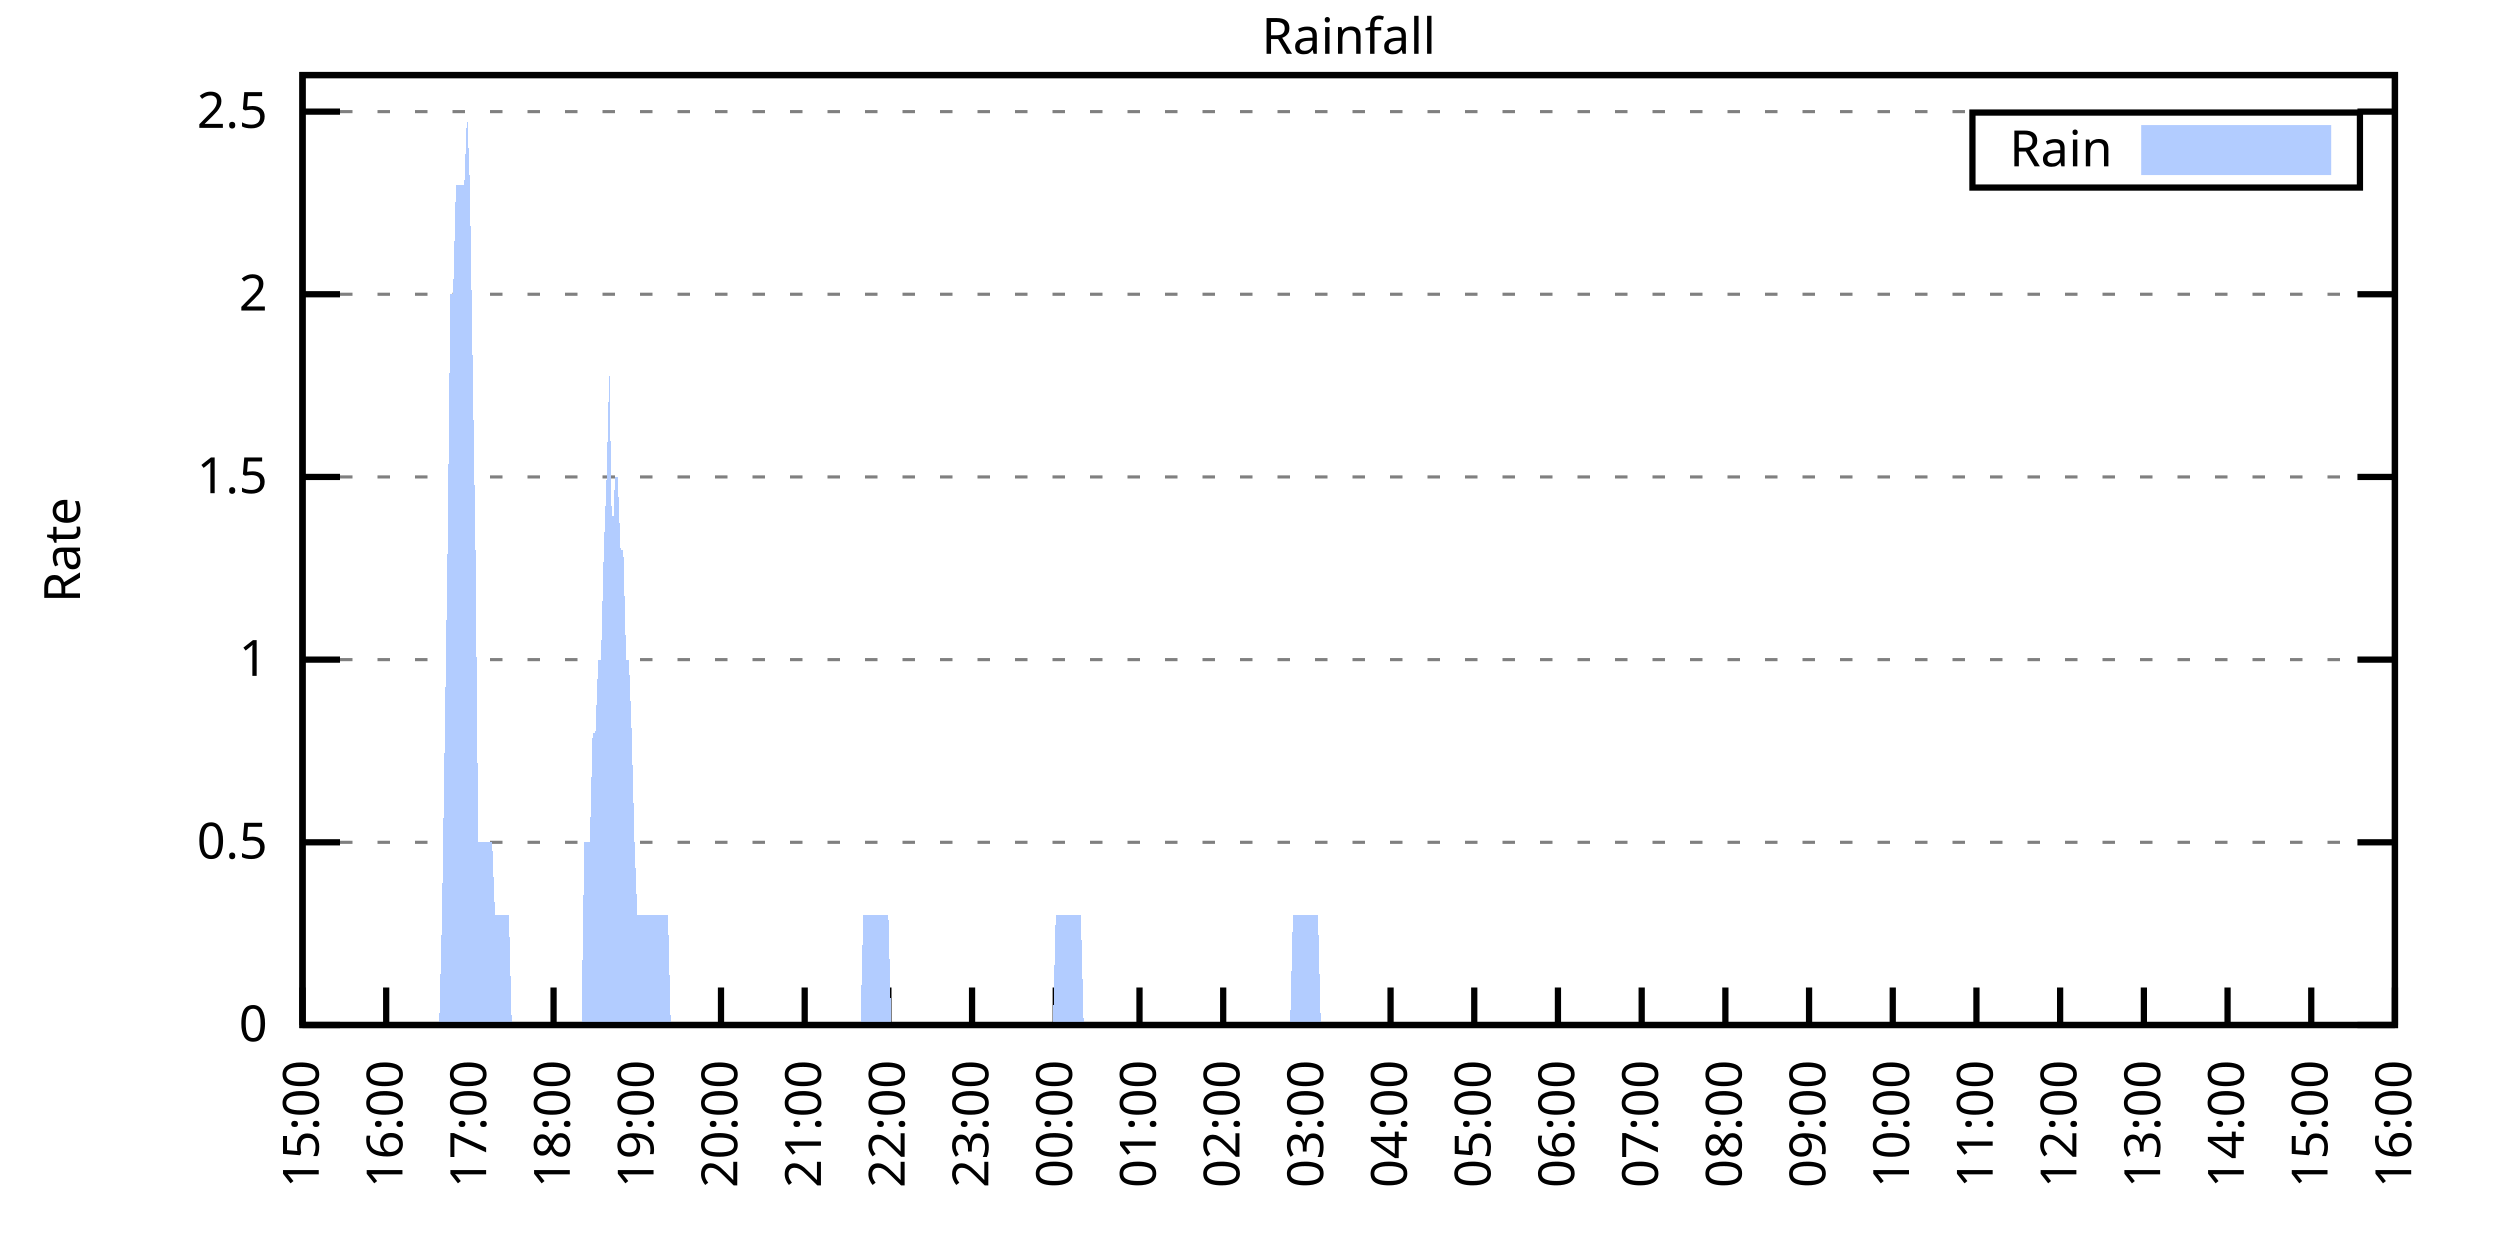
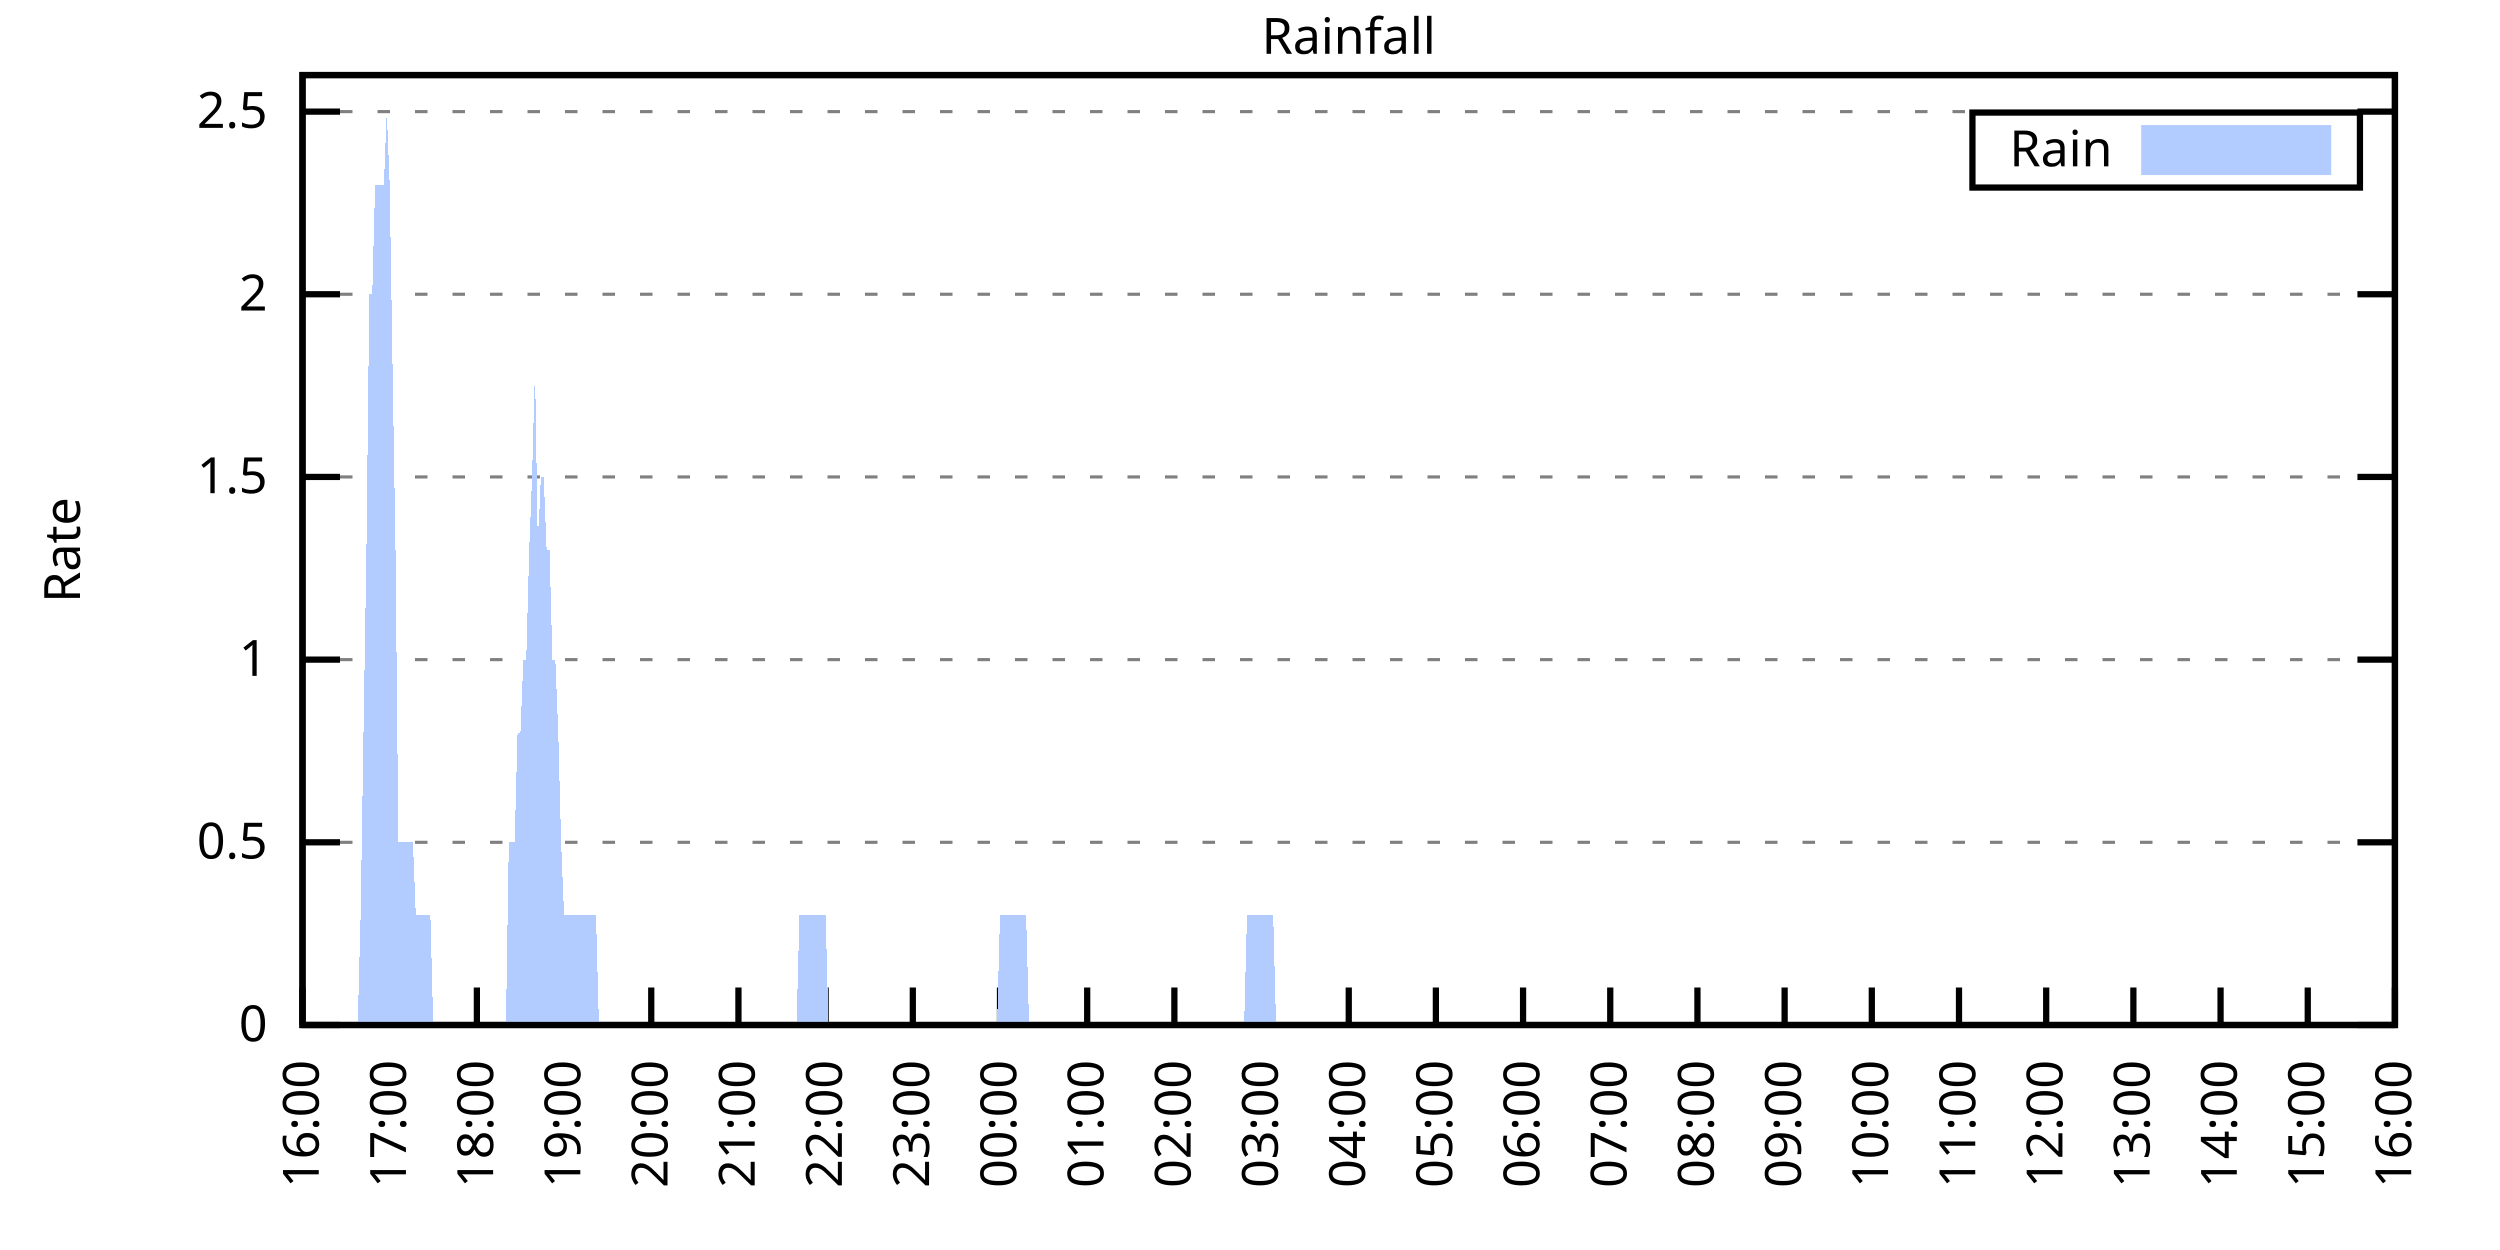
<svg xmlns="http://www.w3.org/2000/svg" xmlns:xlink="http://www.w3.org/1999/xlink" width="400" height="200" viewBox="0 0 400 200">
  <g id="gnuplot_canvas">
    <rect x="0" y="0" width="400" height="200" fill="none" />
    <defs>
      <circle id="gpDot" r="0.5" stroke-width="0.5" stroke="currentColor" />
      <path id="gpPt0" stroke-width="0.333" stroke="currentColor" d="M-1,0 h2 M0,-1 v2" />
      <path id="gpPt1" stroke-width="0.333" stroke="currentColor" d="M-1,-1 L1,1 M1,-1 L-1,1" />
      <path id="gpPt2" stroke-width="0.333" stroke="currentColor" d="M-1,0 L1,0 M0,-1 L0,1 M-1,-1 L1,1 M-1,1 L1,-1" />
      <rect id="gpPt3" stroke-width="0.333" stroke="currentColor" x="-1" y="-1" width="2" height="2" />
      <rect id="gpPt4" stroke-width="0.333" stroke="currentColor" fill="currentColor" x="-1" y="-1" width="2" height="2" />
      <circle id="gpPt5" stroke-width="0.333" stroke="currentColor" cx="0" cy="0" r="1" />
      <use xlink:href="#gpPt5" id="gpPt6" fill="currentColor" stroke="none" />
      <path id="gpPt7" stroke-width="0.333" stroke="currentColor" d="M0,-1.33 L-1.33,0.67 L1.33,0.67 z" />
      <use xlink:href="#gpPt7" id="gpPt8" fill="currentColor" stroke="none" />
      <use xlink:href="#gpPt7" id="gpPt9" stroke="currentColor" transform="rotate(180)" />
      <use xlink:href="#gpPt9" id="gpPt10" fill="currentColor" stroke="none" />
      <use xlink:href="#gpPt3" id="gpPt11" stroke="currentColor" transform="rotate(45)" />
      <use xlink:href="#gpPt11" id="gpPt12" fill="currentColor" stroke="none" />
      <path id="gpPt13" stroke-width="0.333" stroke="currentColor" d="M0,1.330 L1.265,0.411 L0.782,-1.067 L-0.782,-1.076 L-1.265,0.411 z" />
      <use xlink:href="#gpPt13" id="gpPt14" fill="currentColor" stroke="none" />
      <filter id="textbox" filterUnits="objectBoundingBox" x="0" y="0" height="1" width="1">
        <feFlood flood-color="white" flood-opacity="1" result="bgnd" />
        <feComposite in="SourceGraphic" in2="bgnd" operator="atop" />
      </filter>
      <filter id="greybox" filterUnits="objectBoundingBox" x="0" y="0" height="1" width="1">
        <feFlood flood-color="lightgrey" flood-opacity="1" result="grey" />
        <feComposite in="SourceGraphic" in2="grey" operator="atop" />
      </filter>
    </defs>
    <g fill="none" color="white" stroke="currentColor" stroke-width="1.00" stroke-linecap="butt" stroke-linejoin="miter">
</g>
    <g fill="none" color="black" stroke="currentColor" stroke-width="1.00" stroke-linecap="butt" stroke-linejoin="miter">
      <g stroke="none" shape-rendering="crispEdges">
        <polygon fill="rgb(255, 255, 255)" points="48.40,164.00 383.18,164.00 383.18,12.02 48.40,12.02 " />
      </g>
    </g>
    <g fill="none" color="black" stroke="currentColor" stroke-width="1.00" stroke-linecap="butt" stroke-linejoin="miter">
</g>
    <g fill="none" color="black" stroke="black" stroke-width="0.50" stroke-linecap="butt" stroke-linejoin="miter">
</g>
    <g fill="none" color="gray" stroke="currentColor" stroke-width="0.50" stroke-linecap="butt" stroke-linejoin="miter">
      <path stroke="gray" stroke-dasharray="2,4" class="gridline" d="M48.40,164.00 L383.19,164.00  " />
    </g>
    <g fill="none" color="gray" stroke="gray" stroke-width="1.00" stroke-linecap="butt" stroke-linejoin="miter">
</g>
    <g fill="none" color="black" stroke="currentColor" stroke-width="1.00" stroke-linecap="butt" stroke-linejoin="miter">
      <path stroke="black" d="M48.40,164.00 L54.40,164.00 M383.19,164.00 L377.19,164.00  " />
      <g transform="translate(42.80,166.60)" stroke="none" fill="black" font-family="Sans" font-size="8.00" text-anchor="end">
        <text>
          <tspan font-family="Sans"> 0</tspan>
        </text>
      </g>
    </g>
    <g fill="none" color="black" stroke="currentColor" stroke-width="1.00" stroke-linecap="butt" stroke-linejoin="miter">
</g>
    <g fill="none" color="black" stroke="black" stroke-width="0.50" stroke-linecap="butt" stroke-linejoin="miter">
</g>
    <g fill="none" color="gray" stroke="currentColor" stroke-width="0.50" stroke-linecap="butt" stroke-linejoin="miter">
      <path stroke="gray" stroke-dasharray="2,4" class="gridline" d="M48.40,134.77 L383.19,134.77  " />
    </g>
    <g fill="none" color="gray" stroke="gray" stroke-width="1.00" stroke-linecap="butt" stroke-linejoin="miter">
</g>
    <g fill="none" color="black" stroke="currentColor" stroke-width="1.00" stroke-linecap="butt" stroke-linejoin="miter">
      <path stroke="black" d="M48.40,134.77 L54.40,134.77 M383.19,134.77 L377.19,134.77  " />
      <g transform="translate(42.80,137.37)" stroke="none" fill="black" font-family="Sans" font-size="8.00" text-anchor="end">
        <text>
          <tspan font-family="Sans"> 0.5</tspan>
        </text>
      </g>
    </g>
    <g fill="none" color="black" stroke="currentColor" stroke-width="1.00" stroke-linecap="butt" stroke-linejoin="miter">
</g>
    <g fill="none" color="black" stroke="black" stroke-width="0.50" stroke-linecap="butt" stroke-linejoin="miter">
</g>
    <g fill="none" color="gray" stroke="currentColor" stroke-width="0.50" stroke-linecap="butt" stroke-linejoin="miter">
      <path stroke="gray" stroke-dasharray="2,4" class="gridline" d="M48.40,105.54 L383.19,105.54  " />
    </g>
    <g fill="none" color="gray" stroke="gray" stroke-width="1.00" stroke-linecap="butt" stroke-linejoin="miter">
</g>
    <g fill="none" color="black" stroke="currentColor" stroke-width="1.00" stroke-linecap="butt" stroke-linejoin="miter">
      <path stroke="black" d="M48.40,105.54 L54.40,105.54 M383.19,105.54 L377.19,105.54  " />
      <g transform="translate(42.80,108.14)" stroke="none" fill="black" font-family="Sans" font-size="8.00" text-anchor="end">
        <text>
          <tspan font-family="Sans"> 1</tspan>
        </text>
      </g>
    </g>
    <g fill="none" color="black" stroke="currentColor" stroke-width="1.00" stroke-linecap="butt" stroke-linejoin="miter">
</g>
    <g fill="none" color="black" stroke="black" stroke-width="0.50" stroke-linecap="butt" stroke-linejoin="miter">
</g>
    <g fill="none" color="gray" stroke="currentColor" stroke-width="0.50" stroke-linecap="butt" stroke-linejoin="miter">
      <path stroke="gray" stroke-dasharray="2,4" class="gridline" d="M48.40,76.31 L383.19,76.31  " />
    </g>
    <g fill="none" color="gray" stroke="gray" stroke-width="1.00" stroke-linecap="butt" stroke-linejoin="miter">
</g>
    <g fill="none" color="black" stroke="currentColor" stroke-width="1.00" stroke-linecap="butt" stroke-linejoin="miter">
      <path stroke="black" d="M48.40,76.31 L54.40,76.31 M383.19,76.31 L377.19,76.31  " />
      <g transform="translate(42.80,78.91)" stroke="none" fill="black" font-family="Sans" font-size="8.00" text-anchor="end">
        <text>
          <tspan font-family="Sans"> 1.5</tspan>
        </text>
      </g>
    </g>
    <g fill="none" color="black" stroke="currentColor" stroke-width="1.00" stroke-linecap="butt" stroke-linejoin="miter">
</g>
    <g fill="none" color="black" stroke="black" stroke-width="0.50" stroke-linecap="butt" stroke-linejoin="miter">
</g>
    <g fill="none" color="gray" stroke="currentColor" stroke-width="0.50" stroke-linecap="butt" stroke-linejoin="miter">
      <path stroke="gray" stroke-dasharray="2,4" class="gridline" d="M48.40,47.08 L383.19,47.08  " />
    </g>
    <g fill="none" color="gray" stroke="gray" stroke-width="1.00" stroke-linecap="butt" stroke-linejoin="miter">
</g>
    <g fill="none" color="black" stroke="currentColor" stroke-width="1.00" stroke-linecap="butt" stroke-linejoin="miter">
      <path stroke="black" d="M48.40,47.08 L54.40,47.08 M383.19,47.08 L377.19,47.08  " />
      <g transform="translate(42.80,49.68)" stroke="none" fill="black" font-family="Sans" font-size="8.00" text-anchor="end">
        <text>
          <tspan font-family="Sans"> 2</tspan>
        </text>
      </g>
    </g>
    <g fill="none" color="black" stroke="currentColor" stroke-width="1.00" stroke-linecap="butt" stroke-linejoin="miter">
</g>
    <g fill="none" color="black" stroke="black" stroke-width="0.50" stroke-linecap="butt" stroke-linejoin="miter">
</g>
    <g fill="none" color="gray" stroke="currentColor" stroke-width="0.50" stroke-linecap="butt" stroke-linejoin="miter">
      <path stroke="gray" stroke-dasharray="2,4" class="gridline" d="M48.40,17.86 L383.19,17.86  " />
    </g>
    <g fill="none" color="gray" stroke="gray" stroke-width="1.00" stroke-linecap="butt" stroke-linejoin="miter">
</g>
    <g fill="none" color="black" stroke="currentColor" stroke-width="1.00" stroke-linecap="butt" stroke-linejoin="miter">
      <path stroke="black" d="M48.40,17.86 L54.40,17.86 M383.19,17.86 L377.19,17.86  " />
      <g transform="translate(42.80,20.46)" stroke="none" fill="black" font-family="Sans" font-size="8.00" text-anchor="end">
        <text>
          <tspan font-family="Sans"> 2.5</tspan>
        </text>
      </g>
    </g>
    <g fill="none" color="black" stroke="currentColor" stroke-width="1.00" stroke-linecap="butt" stroke-linejoin="miter">
      <path stroke="black" d="M48.40,164.00 L48.40,158.00  " />
      <g transform="translate(51.00,169.60) rotate(270.00)" stroke="none" fill="black" font-family="Sans" font-size="8.00" text-anchor="end">
        <text>
-           <tspan font-family="Sans">15:00</tspan>
-         </text>
-       </g>
-     </g>
-     <g fill="none" color="black" stroke="currentColor" stroke-width="1.00" stroke-linecap="butt" stroke-linejoin="miter">
-       <path stroke="black" d="M61.79,164.00 L61.79,158.00  " />
-       <g transform="translate(64.39,169.60) rotate(270.00)" stroke="none" fill="black" font-family="Sans" font-size="8.00" text-anchor="end">
-         <text>
          <tspan font-family="Sans">16:00</tspan>
        </text>
      </g>
    </g>
    <g fill="none" color="black" stroke="currentColor" stroke-width="1.00" stroke-linecap="butt" stroke-linejoin="miter">
-       <path stroke="black" d="M75.18,164.00 L75.18,158.00  " />
-       <g transform="translate(77.78,169.60) rotate(270.00)" stroke="none" fill="black" font-family="Sans" font-size="8.00" text-anchor="end">
+       <path stroke="black" d="M62.35,164.00 L62.35,158.00  " />
+       <g transform="translate(64.95,169.60) rotate(270.00)" stroke="none" fill="black" font-family="Sans" font-size="8.00" text-anchor="end">
        <text>
          <tspan font-family="Sans">17:00</tspan>
        </text>
      </g>
    </g>
    <g fill="none" color="black" stroke="currentColor" stroke-width="1.00" stroke-linecap="butt" stroke-linejoin="miter">
-       <path stroke="black" d="M88.57,164.00 L88.57,158.00  " />
-       <g transform="translate(91.17,169.60) rotate(270.00)" stroke="none" fill="black" font-family="Sans" font-size="8.00" text-anchor="end">
+       <path stroke="black" d="M76.30,164.00 L76.30,158.00  " />
+       <g transform="translate(78.90,169.60) rotate(270.00)" stroke="none" fill="black" font-family="Sans" font-size="8.00" text-anchor="end">
        <text>
          <tspan font-family="Sans">18:00</tspan>
        </text>
      </g>
    </g>
    <g fill="none" color="black" stroke="currentColor" stroke-width="1.00" stroke-linecap="butt" stroke-linejoin="miter">
-       <path stroke="black" d="M101.97,164.00 L101.97,158.00  " />
-       <g transform="translate(104.57,169.60) rotate(270.00)" stroke="none" fill="black" font-family="Sans" font-size="8.00" text-anchor="end">
+       <path stroke="black" d="M90.25,164.00 L90.25,158.00  " />
+       <g transform="translate(92.85,169.60) rotate(270.00)" stroke="none" fill="black" font-family="Sans" font-size="8.00" text-anchor="end">
        <text>
          <tspan font-family="Sans">19:00</tspan>
        </text>
      </g>
    </g>
    <g fill="none" color="black" stroke="currentColor" stroke-width="1.00" stroke-linecap="butt" stroke-linejoin="miter">
-       <path stroke="black" d="M115.36,164.00 L115.36,158.00  " />
-       <g transform="translate(117.96,169.60) rotate(270.00)" stroke="none" fill="black" font-family="Sans" font-size="8.00" text-anchor="end">
+       <path stroke="black" d="M104.20,164.00 L104.20,158.00  " />
+       <g transform="translate(106.80,169.60) rotate(270.00)" stroke="none" fill="black" font-family="Sans" font-size="8.00" text-anchor="end">
        <text>
          <tspan font-family="Sans">20:00</tspan>
        </text>
      </g>
    </g>
    <g fill="none" color="black" stroke="currentColor" stroke-width="1.00" stroke-linecap="butt" stroke-linejoin="miter">
-       <path stroke="black" d="M128.75,164.00 L128.75,158.00  " />
-       <g transform="translate(131.35,169.60) rotate(270.00)" stroke="none" fill="black" font-family="Sans" font-size="8.00" text-anchor="end">
+       <path stroke="black" d="M118.15,164.00 L118.15,158.00  " />
+       <g transform="translate(120.75,169.60) rotate(270.00)" stroke="none" fill="black" font-family="Sans" font-size="8.00" text-anchor="end">
        <text>
          <tspan font-family="Sans">21:00</tspan>
        </text>
      </g>
    </g>
    <g fill="none" color="black" stroke="currentColor" stroke-width="1.00" stroke-linecap="butt" stroke-linejoin="miter">
-       <path stroke="black" d="M142.14,164.00 L142.14,158.00  " />
-       <g transform="translate(144.74,169.60) rotate(270.00)" stroke="none" fill="black" font-family="Sans" font-size="8.00" text-anchor="end">
+       <path stroke="black" d="M132.10,164.00 L132.10,158.00  " />
+       <g transform="translate(134.70,169.60) rotate(270.00)" stroke="none" fill="black" font-family="Sans" font-size="8.00" text-anchor="end">
        <text>
          <tspan font-family="Sans">22:00</tspan>
        </text>
      </g>
    </g>
    <g fill="none" color="black" stroke="currentColor" stroke-width="1.00" stroke-linecap="butt" stroke-linejoin="miter">
-       <path stroke="black" d="M155.53,164.00 L155.53,158.00  " />
-       <g transform="translate(158.13,169.60) rotate(270.00)" stroke="none" fill="black" font-family="Sans" font-size="8.00" text-anchor="end">
+       <path stroke="black" d="M146.05,164.00 L146.05,158.00  " />
+       <g transform="translate(148.65,169.60) rotate(270.00)" stroke="none" fill="black" font-family="Sans" font-size="8.00" text-anchor="end">
        <text>
          <tspan font-family="Sans">23:00</tspan>
        </text>
      </g>
    </g>
    <g fill="none" color="black" stroke="currentColor" stroke-width="1.00" stroke-linecap="butt" stroke-linejoin="miter">
-       <path stroke="black" d="M168.92,164.00 L168.92,158.00  " />
-       <g transform="translate(171.52,169.60) rotate(270.00)" stroke="none" fill="black" font-family="Sans" font-size="8.00" text-anchor="end">
+       <path stroke="black" d="M160.00,164.00 L160.00,158.00  " />
+       <g transform="translate(162.60,169.60) rotate(270.00)" stroke="none" fill="black" font-family="Sans" font-size="8.00" text-anchor="end">
        <text>
          <tspan font-family="Sans">00:00</tspan>
        </text>
      </g>
    </g>
    <g fill="none" color="black" stroke="currentColor" stroke-width="1.00" stroke-linecap="butt" stroke-linejoin="miter">
-       <path stroke="black" d="M182.32,164.00 L182.32,158.00  " />
-       <g transform="translate(184.92,169.60) rotate(270.00)" stroke="none" fill="black" font-family="Sans" font-size="8.00" text-anchor="end">
+       <path stroke="black" d="M173.95,164.00 L173.95,158.00  " />
+       <g transform="translate(176.55,169.60) rotate(270.00)" stroke="none" fill="black" font-family="Sans" font-size="8.00" text-anchor="end">
        <text>
          <tspan font-family="Sans">01:00</tspan>
        </text>
      </g>
    </g>
    <g fill="none" color="black" stroke="currentColor" stroke-width="1.00" stroke-linecap="butt" stroke-linejoin="miter">
-       <path stroke="black" d="M195.71,164.00 L195.71,158.00  " />
-       <g transform="translate(198.31,169.60) rotate(270.00)" stroke="none" fill="black" font-family="Sans" font-size="8.00" text-anchor="end">
+       <path stroke="black" d="M187.90,164.00 L187.90,158.00  " />
+       <g transform="translate(190.50,169.60) rotate(270.00)" stroke="none" fill="black" font-family="Sans" font-size="8.00" text-anchor="end">
        <text>
          <tspan font-family="Sans">02:00</tspan>
        </text>
      </g>
    </g>
    <g fill="none" color="black" stroke="currentColor" stroke-width="1.00" stroke-linecap="butt" stroke-linejoin="miter">
-       <path stroke="black" d="M209.10,164.00 L209.10,158.00  " />
-       <g transform="translate(211.70,169.60) rotate(270.00)" stroke="none" fill="black" font-family="Sans" font-size="8.00" text-anchor="end">
+       <path stroke="black" d="M201.85,164.00 L201.85,158.00  " />
+       <g transform="translate(204.45,169.60) rotate(270.00)" stroke="none" fill="black" font-family="Sans" font-size="8.00" text-anchor="end">
        <text>
          <tspan font-family="Sans">03:00</tspan>
        </text>
      </g>
    </g>
    <g fill="none" color="black" stroke="currentColor" stroke-width="1.00" stroke-linecap="butt" stroke-linejoin="miter">
-       <path stroke="black" d="M222.49,164.00 L222.49,158.00  " />
-       <g transform="translate(225.09,169.60) rotate(270.00)" stroke="none" fill="black" font-family="Sans" font-size="8.00" text-anchor="end">
+       <path stroke="black" d="M215.80,164.00 L215.80,158.00  " />
+       <g transform="translate(218.40,169.60) rotate(270.00)" stroke="none" fill="black" font-family="Sans" font-size="8.00" text-anchor="end">
        <text>
          <tspan font-family="Sans">04:00</tspan>
        </text>
      </g>
    </g>
    <g fill="none" color="black" stroke="currentColor" stroke-width="1.00" stroke-linecap="butt" stroke-linejoin="miter">
-       <path stroke="black" d="M235.88,164.00 L235.88,158.00  " />
-       <g transform="translate(238.48,169.60) rotate(270.00)" stroke="none" fill="black" font-family="Sans" font-size="8.00" text-anchor="end">
+       <path stroke="black" d="M229.74,164.00 L229.74,158.00  " />
+       <g transform="translate(232.34,169.60) rotate(270.00)" stroke="none" fill="black" font-family="Sans" font-size="8.00" text-anchor="end">
        <text>
          <tspan font-family="Sans">05:00</tspan>
        </text>
      </g>
    </g>
    <g fill="none" color="black" stroke="currentColor" stroke-width="1.00" stroke-linecap="butt" stroke-linejoin="miter">
-       <path stroke="black" d="M249.27,164.00 L249.27,158.00  " />
-       <g transform="translate(251.87,169.60) rotate(270.00)" stroke="none" fill="black" font-family="Sans" font-size="8.00" text-anchor="end">
+       <path stroke="black" d="M243.69,164.00 L243.69,158.00  " />
+       <g transform="translate(246.29,169.60) rotate(270.00)" stroke="none" fill="black" font-family="Sans" font-size="8.00" text-anchor="end">
        <text>
          <tspan font-family="Sans">06:00</tspan>
        </text>
      </g>
    </g>
    <g fill="none" color="black" stroke="currentColor" stroke-width="1.00" stroke-linecap="butt" stroke-linejoin="miter">
-       <path stroke="black" d="M262.67,164.00 L262.67,158.00  " />
-       <g transform="translate(265.27,169.60) rotate(270.00)" stroke="none" fill="black" font-family="Sans" font-size="8.00" text-anchor="end">
+       <path stroke="black" d="M257.64,164.00 L257.64,158.00  " />
+       <g transform="translate(260.24,169.60) rotate(270.00)" stroke="none" fill="black" font-family="Sans" font-size="8.00" text-anchor="end">
        <text>
          <tspan font-family="Sans">07:00</tspan>
        </text>
      </g>
    </g>
    <g fill="none" color="black" stroke="currentColor" stroke-width="1.00" stroke-linecap="butt" stroke-linejoin="miter">
-       <path stroke="black" d="M276.06,164.00 L276.06,158.00  " />
-       <g transform="translate(278.66,169.60) rotate(270.00)" stroke="none" fill="black" font-family="Sans" font-size="8.00" text-anchor="end">
+       <path stroke="black" d="M271.59,164.00 L271.59,158.00  " />
+       <g transform="translate(274.19,169.60) rotate(270.00)" stroke="none" fill="black" font-family="Sans" font-size="8.00" text-anchor="end">
        <text>
          <tspan font-family="Sans">08:00</tspan>
        </text>
      </g>
    </g>
    <g fill="none" color="black" stroke="currentColor" stroke-width="1.00" stroke-linecap="butt" stroke-linejoin="miter">
-       <path stroke="black" d="M289.45,164.00 L289.45,158.00  " />
-       <g transform="translate(292.05,169.60) rotate(270.00)" stroke="none" fill="black" font-family="Sans" font-size="8.00" text-anchor="end">
+       <path stroke="black" d="M285.54,164.00 L285.54,158.00  " />
+       <g transform="translate(288.14,169.60) rotate(270.00)" stroke="none" fill="black" font-family="Sans" font-size="8.00" text-anchor="end">
        <text>
          <tspan font-family="Sans">09:00</tspan>
        </text>
      </g>
    </g>
    <g fill="none" color="black" stroke="currentColor" stroke-width="1.00" stroke-linecap="butt" stroke-linejoin="miter">
-       <path stroke="black" d="M302.84,164.00 L302.84,158.00  " />
-       <g transform="translate(305.44,169.60) rotate(270.00)" stroke="none" fill="black" font-family="Sans" font-size="8.00" text-anchor="end">
+       <path stroke="black" d="M299.49,164.00 L299.49,158.00  " />
+       <g transform="translate(302.09,169.60) rotate(270.00)" stroke="none" fill="black" font-family="Sans" font-size="8.00" text-anchor="end">
        <text>
          <tspan font-family="Sans">10:00</tspan>
        </text>
      </g>
    </g>
    <g fill="none" color="black" stroke="currentColor" stroke-width="1.00" stroke-linecap="butt" stroke-linejoin="miter">
-       <path stroke="black" d="M316.23,164.00 L316.23,158.00  " />
-       <g transform="translate(318.83,169.60) rotate(270.00)" stroke="none" fill="black" font-family="Sans" font-size="8.00" text-anchor="end">
+       <path stroke="black" d="M313.44,164.00 L313.44,158.00  " />
+       <g transform="translate(316.04,169.60) rotate(270.00)" stroke="none" fill="black" font-family="Sans" font-size="8.00" text-anchor="end">
        <text>
          <tspan font-family="Sans">11:00</tspan>
        </text>
      </g>
    </g>
    <g fill="none" color="black" stroke="currentColor" stroke-width="1.00" stroke-linecap="butt" stroke-linejoin="miter">
-       <path stroke="black" d="M329.62,164.00 L329.62,158.00  " />
-       <g transform="translate(332.22,169.60) rotate(270.00)" stroke="none" fill="black" font-family="Sans" font-size="8.00" text-anchor="end">
+       <path stroke="black" d="M327.39,164.00 L327.39,158.00  " />
+       <g transform="translate(329.99,169.60) rotate(270.00)" stroke="none" fill="black" font-family="Sans" font-size="8.00" text-anchor="end">
        <text>
          <tspan font-family="Sans">12:00</tspan>
        </text>
      </g>
    </g>
    <g fill="none" color="black" stroke="currentColor" stroke-width="1.00" stroke-linecap="butt" stroke-linejoin="miter">
-       <path stroke="black" d="M343.02,164.00 L343.02,158.00  " />
-       <g transform="translate(345.62,169.60) rotate(270.00)" stroke="none" fill="black" font-family="Sans" font-size="8.00" text-anchor="end">
+       <path stroke="black" d="M341.34,164.00 L341.34,158.00  " />
+       <g transform="translate(343.94,169.60) rotate(270.00)" stroke="none" fill="black" font-family="Sans" font-size="8.00" text-anchor="end">
        <text>
          <tspan font-family="Sans">13:00</tspan>
        </text>
      </g>
    </g>
    <g fill="none" color="black" stroke="currentColor" stroke-width="1.00" stroke-linecap="butt" stroke-linejoin="miter">
-       <path stroke="black" d="M356.41,164.00 L356.41,158.00  " />
-       <g transform="translate(359.01,169.60) rotate(270.00)" stroke="none" fill="black" font-family="Sans" font-size="8.00" text-anchor="end">
+       <path stroke="black" d="M355.29,164.00 L355.29,158.00  " />
+       <g transform="translate(357.89,169.60) rotate(270.00)" stroke="none" fill="black" font-family="Sans" font-size="8.00" text-anchor="end">
        <text>
          <tspan font-family="Sans">14:00</tspan>
        </text>
      </g>
    </g>
    <g fill="none" color="black" stroke="currentColor" stroke-width="1.00" stroke-linecap="butt" stroke-linejoin="miter">
-       <path stroke="black" d="M369.80,164.00 L369.80,158.00  " />
-       <g transform="translate(372.40,169.60) rotate(270.00)" stroke="none" fill="black" font-family="Sans" font-size="8.00" text-anchor="end">
+       <path stroke="black" d="M369.24,164.00 L369.24,158.00  " />
+       <g transform="translate(371.84,169.60) rotate(270.00)" stroke="none" fill="black" font-family="Sans" font-size="8.00" text-anchor="end">
        <text>
          <tspan font-family="Sans">15:00</tspan>
        </text>
      </g>
    </g>
    <g fill="none" color="black" stroke="currentColor" stroke-width="1.00" stroke-linecap="butt" stroke-linejoin="miter">
      <path stroke="black" d="M383.19,164.00 L383.19,158.00  " />
      <g transform="translate(385.79,169.60) rotate(270.00)" stroke="none" fill="black" font-family="Sans" font-size="8.00" text-anchor="end">
        <text>
          <tspan font-family="Sans">16:00</tspan>
        </text>
      </g>
    </g>
    <g fill="none" color="black" stroke="currentColor" stroke-width="1.00" stroke-linecap="butt" stroke-linejoin="miter">
</g>
    <g fill="none" color="black" stroke="currentColor" stroke-width="1.00" stroke-linecap="butt" stroke-linejoin="miter">
      <path stroke="black" d="M48.40,12.01 L48.40,164.00 L383.19,164.00 L383.19,12.01 L48.40,12.01 Z  " />
    </g>
    <g fill="none" color="black" stroke="currentColor" stroke-width="1.00" stroke-linecap="butt" stroke-linejoin="miter">
</g>
    <g fill="none" color="black" stroke="currentColor" stroke-width="1.00" stroke-linecap="butt" stroke-linejoin="miter">
      <path stroke="black" d="M315.59,30.01 L315.59,18.01 L377.59,18.01 L377.59,30.01 L315.59,30.01 Z  " />
    </g>
    <g id="Rainfall_plot_1">
      <g fill="none" color="white" stroke="black" stroke-width="2.00" stroke-linecap="butt" stroke-linejoin="miter">
</g>
      <g fill="none" color="black" stroke="currentColor" stroke-width="2.00" stroke-linecap="butt" stroke-linejoin="miter">
        <g transform="translate(337.99,26.61)" stroke="none" fill="black" font-family="Sans" font-size="8.00" text-anchor="end">
          <text>
            <tspan font-family="Sans">Rain</tspan>
          </text>
        </g>
      </g>
      <g fill="none" color="black" stroke="currentColor" stroke-width="2.00" stroke-linecap="butt" stroke-linejoin="miter">
        <g stroke="none" shape-rendering="crispEdges">
          <polygon fill="rgb(178, 204, 255)" points="343.59,27.01 371.99,27.01 371.99,21.01 343.59,21.01 " />
        </g>
        <path stroke="rgb(178, 204, 255)" d="M343.59,27.01 L371.99,27.01 L371.99,21.01 L343.59,21.01 L343.59,27.01 Z  " />
      </g>
      <g fill="none" color="black" stroke="currentColor" stroke-width="2.00" stroke-linecap="butt" stroke-linejoin="miter">
        <g stroke="none" shape-rendering="crispEdges">
-           <polygon fill="rgb(178, 204, 255)" points="58.67,164.00 59.11,164.00 59.56,164.00 60.01,164.00 60.45,164.00 60.90,164.00 61.35,164.00 61.79,164.00 62.24,164.00 62.68,164.00 63.13,164.00 63.58,164.00 64.02,164.00 64.47,164.00 64.92,164.00 65.36,164.00 65.81,164.00 66.26,164.00 66.70,164.00 67.15,164.00 67.59,164.00 68.04,164.00 68.49,164.00 68.93,164.00 69.38,164.00 69.83,164.00 70.27,164.00 70.72,146.46 71.17,117.23 71.61,88.00 72.06,47.08 72.50,47.08 72.95,29.55 73.40,29.55 73.84,29.55 74.29,29.55 74.74,17.86 75.18,29.55 75.63,58.78 76.08,88.00 76.52,134.77 76.97,134.77 77.42,134.77 77.86,134.77 78.31,134.77 78.75,134.77 79.20,146.46 79.65,146.46 80.09,146.46 80.54,146.46 80.99,146.46 81.43,146.46 81.88,164.00 82.33,164.00 82.77,164.00 83.22,164.00 83.66,164.00 84.11,164.00 84.56,164.00 85.00,164.00 85.45,164.00 85.90,164.00 86.34,164.00 86.79,164.00 87.24,164.00 87.68,164.00 88.13,164.00 88.57,164.00 89.02,164.00 89.47,164.00 89.91,164.00 90.36,164.00 90.81,164.00 91.25,164.00 91.70,164.00 92.15,164.00 92.59,164.00 93.04,164.00 93.49,134.77 93.93,134.77 94.38,134.77 94.82,117.23 95.27,117.23 95.72,105.54 96.16,105.54 96.61,88.00 97.06,76.31 97.50,58.78 97.95,88.00 98.40,76.31 98.84,76.31 99.29,88.00 99.73,88.00 100.18,105.54 100.63,105.54 101.07,117.23 101.52,134.77 101.97,146.46 102.41,146.46 102.86,146.46 103.31,146.46 103.75,146.46 104.20,146.46 104.64,146.46 105.09,146.46 105.54,146.46 105.98,146.46 106.43,146.46 106.88,146.46 107.32,164.00 107.77,164.00 108.22,164.00 108.66,164.00 109.11,164.00 109.55,164.00 110.00,164.00 110.45,164.00 110.89,164.00 111.34,164.00 111.79,164.00 112.23,164.00 112.68,164.00 113.13,164.00 113.57,164.00 114.02,164.00 114.47,164.00 114.91,164.00 115.36,164.00 115.80,164.00 116.25,164.00 116.70,164.00 117.14,164.00 117.59,164.00 118.04,164.00 118.48,164.00 118.93,164.00 119.38,164.00 119.82,164.00 120.27,164.00 120.71,164.00 121.16,164.00 121.61,164.00 122.05,164.00 122.50,164.00 122.95,164.00 123.39,164.00 123.84,164.00 124.29,164.00 124.73,164.00 125.18,164.00 125.62,164.00 126.07,164.00 126.52,164.00 126.96,164.00 127.41,164.00 127.86,164.00 128.30,164.00 128.75,164.00 129.20,164.00 129.64,164.00 130.09,164.00 130.54,164.00 130.98,164.00 131.43,164.00 131.87,164.00 132.32,164.00 132.77,164.00 133.21,164.00 133.66,164.00 134.11,164.00 134.55,164.00 135.00,164.00 135.45,164.00 135.89,164.00 136.34,164.00 136.78,164.00 137.23,164.00 137.68,164.00 138.12,146.46 138.57,146.46 139.02,146.46 139.46,146.46 139.91,146.46 140.36,146.46 140.80,146.46 141.25,146.46 141.69,146.46 142.14,146.46 142.59,164.00 143.03,164.00 143.48,164.00 143.93,164.00 144.37,164.00 144.82,164.00 145.27,164.00 145.71,164.00 146.16,164.00 146.61,164.00 147.05,164.00 147.50,164.00 147.94,164.00 148.39,164.00 148.84,164.00 149.28,164.00 149.73,164.00 150.18,164.00 150.62,164.00 151.07,164.00 151.52,164.00 151.96,164.00 152.41,164.00 152.85,164.00 153.30,164.00 153.75,164.00 154.19,164.00 154.64,164.00 155.09,164.00 155.53,164.00 155.98,164.00 156.43,164.00 156.87,164.00 157.32,164.00 157.76,164.00 158.21,164.00 158.66,164.00 159.10,164.00 159.55,164.00 160.00,164.00 160.44,164.00 160.89,164.00 161.34,164.00 161.78,164.00 162.23,164.00 162.67,164.00 163.12,164.00 163.57,164.00 164.01,164.00 164.46,164.00 164.91,164.00 165.35,164.00 165.80,164.00 166.25,164.00 166.69,164.00 167.14,164.00 167.59,164.00 168.03,164.00 168.48,164.00 168.92,146.46 169.37,146.46 169.82,146.46 170.26,146.46 170.71,146.46 171.16,146.46 171.60,146.46 172.05,146.46 172.50,146.46 172.94,146.46 173.39,164.00 173.83,164.00 174.28,164.00 174.73,164.00 175.17,164.00 175.62,164.00 176.07,164.00 176.51,164.00 176.96,164.00 177.41,164.00 177.85,164.00 178.30,164.00 178.74,164.00 179.19,164.00 179.64,164.00 180.08,164.00 180.53,164.00 180.98,164.00 181.42,164.00 181.87,164.00 182.32,164.00 182.76,164.00 183.21,164.00 183.66,164.00 184.10,164.00 184.55,164.00 184.99,164.00 185.44,164.00 185.89,164.00 186.33,164.00 186.78,164.00 187.23,164.00 187.67,164.00 188.12,164.00 188.57,164.00 189.01,164.00 189.46,164.00 189.90,164.00 190.35,164.00 190.80,164.00 191.24,164.00 191.69,164.00 192.14,164.00 192.58,164.00 193.03,164.00 193.48,164.00 193.92,164.00 194.37,164.00 194.81,164.00 195.26,164.00 195.71,164.00 196.15,164.00 196.60,164.00 197.05,164.00 197.49,164.00 197.94,164.00 198.39,164.00 198.83,164.00 199.28,164.00 199.73,164.00 200.17,164.00 200.62,164.00 201.06,164.00 201.51,164.00 201.96,164.00 202.40,164.00 202.85,164.00 203.30,164.00 203.74,164.00 204.19,164.00 204.64,164.00 205.08,164.00 205.53,164.00 205.97,164.00 206.42,164.00 206.87,146.46 207.31,146.46 207.76,146.46 208.21,146.46 208.65,146.46 209.10,146.46 209.55,146.46 209.99,146.46 210.44,146.46 210.88,146.46 211.33,164.00 211.78,164.00 212.22,164.00 212.67,164.00 213.12,164.00 213.56,164.00 214.01,164.00 214.46,164.00 214.90,164.00 215.35,164.00 215.80,164.00 216.24,164.00 216.69,164.00 217.13,164.00 217.58,164.00 218.03,164.00 218.47,164.00 218.92,164.00 219.37,164.00 219.81,164.00 220.26,164.00 220.71,164.00 221.15,164.00 221.60,164.00 222.04,164.00 222.49,164.00 222.94,164.00 223.38,164.00 223.83,164.00 224.28,164.00 224.72,164.00 225.17,164.00 225.62,164.00 226.06,164.00 226.51,164.00 226.95,164.00 227.40,164.00 227.85,164.00 228.29,164.00 228.74,164.00 229.19,164.00 229.63,164.00 230.08,164.00 230.53,164.00 230.97,164.00 231.42,164.00 231.86,164.00 232.31,164.00 232.76,164.00 233.20,164.00 233.65,164.00 234.10,164.00 234.54,164.00 234.99,164.00 235.44,164.00 235.88,164.00 236.33,164.00 236.78,164.00 237.22,164.00 237.67,164.00 238.11,164.00 238.56,164.00 239.01,164.00 239.45,164.00 239.90,164.00 240.35,164.00 240.79,164.00 241.24,164.00 241.69,164.00 242.13,164.00 242.58,164.00 243.02,164.00 243.47,164.00 243.92,164.00 244.36,164.00 244.81,164.00 245.26,164.00 245.70,164.00 246.15,164.00 246.60,164.00 247.04,164.00 247.49,164.00 247.93,164.00 248.38,164.00 248.83,164.00 249.27,164.00 249.72,164.00 250.17,164.00 250.61,164.00 251.06,164.00 251.51,164.00 251.95,164.00 252.40,164.00 252.85,164.00 253.29,164.00 253.74,164.00 254.18,164.00 254.63,164.00 255.08,164.00 255.52,164.00 255.97,164.00 256.42,164.00 256.86,164.00 257.31,164.00 257.76,164.00 258.20,164.00 258.65,164.00 259.09,164.00 259.54,164.00 259.99,164.00 260.43,164.00 260.88,164.00 261.33,164.00 261.77,164.00 262.22,164.00 262.67,164.00 263.11,164.00 263.56,164.00 264.00,164.00 264.45,164.00 264.90,164.00 265.34,164.00 265.79,164.00 266.24,164.00 266.68,164.00 267.13,164.00 267.58,164.00 268.02,164.00 268.47,164.00 268.92,164.00 269.36,164.00 269.81,164.00 270.25,164.00 270.70,164.00 271.15,164.00 271.59,164.00 272.04,164.00 272.49,164.00 272.93,164.00 273.38,164.00 273.83,164.00 274.27,164.00 274.72,164.00 275.16,164.00 275.61,164.00 276.06,164.00 276.50,164.00 276.95,164.00 277.40,164.00 277.84,164.00 278.29,164.00 278.74,164.00 279.18,164.00 279.63,164.00 280.07,164.00 280.52,164.00 280.97,164.00 281.41,164.00 281.86,164.00 282.31,164.00 282.75,164.00 283.20,164.00 283.65,164.00 284.09,164.00 284.54,164.00 284.98,164.00 285.43,164.00 285.88,164.00 286.32,164.00 286.77,164.00 287.22,164.00 287.66,164.00 288.11,164.00 288.56,164.00 289.00,164.00 289.45,164.00 289.90,164.00 290.34,164.00 290.79,164.00 291.23,164.00 291.68,164.00 292.13,164.00 292.57,164.00 293.02,164.00 293.47,164.00 293.91,164.00 294.36,164.00 294.81,164.00 295.25,164.00 295.70,164.00 296.14,164.00 296.59,164.00 297.04,164.00 297.48,164.00 297.93,164.00 298.38,164.00 298.82,164.00 299.27,164.00 299.72,164.00 300.16,164.00 300.61,164.00 301.05,164.00 301.50,164.00 301.95,164.00 302.39,164.00 302.84,164.00 303.29,164.00 303.73,164.00 304.18,164.00 304.63,164.00 305.07,164.00 305.52,164.00 305.97,164.00 306.41,164.00 306.86,164.00 307.30,164.00 307.75,164.00 308.20,164.00 308.64,164.00 309.09,164.00 309.54,164.00 309.98,164.00 310.43,164.00 310.88,164.00 311.32,164.00 311.77,164.00 312.21,164.00 312.66,164.00 313.11,164.00 313.55,164.00 314.00,164.00 314.45,164.00 314.89,164.00 315.34,164.00 315.79,164.00 316.23,164.00 316.68,164.00 317.12,164.00 317.57,164.00 318.02,164.00 318.46,164.00 318.91,164.00 319.36,164.00 319.80,164.00 320.25,164.00 320.70,164.00 321.14,164.00 321.59,164.00 322.04,164.00 322.48,164.00 322.93,164.00 323.37,164.00 323.82,164.00 324.27,164.00 324.71,164.00 325.16,164.00 325.61,164.00 326.05,164.00 326.50,164.00 326.95,164.00 327.39,164.00 327.84,164.00 328.28,164.00 328.73,164.00 329.18,164.00 329.62,164.00 330.07,164.00 330.52,164.00 330.96,164.00 331.41,164.00 331.86,164.00 332.30,164.00 332.75,164.00 333.19,164.00 333.64,164.00 334.09,164.00 334.53,164.00 334.98,164.00 335.43,164.00 335.87,164.00 336.32,164.00 336.77,164.00 337.21,164.00 337.66,164.00 338.10,164.00 338.55,164.00 339.00,164.00 339.44,164.00 339.89,164.00 340.34,164.00 340.78,164.00 341.23,164.00 341.68,164.00 342.12,164.00 342.57,164.00 343.02,164.00 343.46,164.00 343.91,164.00 344.35,164.00 344.80,164.00 345.25,164.00 345.69,164.00 346.14,164.00 346.59,164.00 347.03,164.00 347.48,164.00 347.93,164.00 348.37,164.00 348.82,164.00 349.26,164.00 349.71,164.00 350.16,164.00 350.60,164.00 351.05,164.00 351.50,164.00 351.94,164.00 352.39,164.00 352.84,164.00 353.28,164.00 353.73,164.00 354.17,164.00 354.62,164.00 355.07,164.00 355.51,164.00 355.96,164.00 356.41,164.00 356.85,164.00 357.30,164.00 357.75,164.00 358.19,164.00 358.64,164.00 359.09,164.00 359.53,164.00 359.98,164.00 360.42,164.00 360.87,164.00 361.32,164.00 361.76,164.00 362.21,164.00 362.66,164.00 363.10,164.00 363.55,164.00 364.00,164.00 364.44,164.00 364.89,164.00 365.33,164.00 365.78,164.00 366.23,164.00 366.67,164.00 367.12,164.00 367.57,164.00 368.01,164.00 368.46,164.00 368.91,164.00 369.35,164.00 369.80,164.00 370.24,164.00 370.69,164.00 371.14,164.00 371.58,164.00 372.03,164.00 372.48,164.00 372.92,164.00 373.37,164.00 373.82,164.00 374.26,164.00 374.71,164.00 375.16,164.00 375.60,164.00 376.05,164.00 376.49,164.00 376.94,164.00 377.39,164.00 377.83,164.00 378.28,164.00 378.73,164.00 379.17,164.00 379.62,164.00 379.62,164.00 58.67,164.00 " />
+           <polygon fill="rgb(178, 204, 255)" points="48.86,164.00 49.33,164.00 49.79,164.00 50.26,164.00 50.72,164.00 51.19,164.00 51.65,164.00 52.12,164.00 52.58,164.00 53.05,164.00 53.51,164.00 53.98,164.00 54.44,164.00 54.91,164.00 55.37,164.00 55.84,164.00 56.30,164.00 56.77,164.00 57.23,164.00 57.70,146.46 58.16,117.23 58.63,88.00 59.09,47.08 59.56,47.08 60.02,29.55 60.49,29.55 60.95,29.55 61.42,29.55 61.88,17.86 62.35,29.55 62.81,58.78 63.28,88.00 63.74,134.77 64.21,134.77 64.67,134.77 65.14,134.77 65.60,134.77 66.07,134.77 66.53,146.46 67.00,146.46 67.46,146.46 67.93,146.46 68.39,146.46 68.86,146.46 69.32,164.00 69.79,164.00 70.25,164.00 70.72,164.00 71.18,164.00 71.65,164.00 72.11,164.00 72.58,164.00 73.04,164.00 73.51,164.00 73.97,164.00 74.44,164.00 74.90,164.00 75.37,164.00 75.83,164.00 76.30,164.00 76.76,164.00 77.23,164.00 77.69,164.00 78.16,164.00 78.62,164.00 79.09,164.00 79.55,164.00 80.02,164.00 80.48,164.00 80.95,164.00 81.41,134.77 81.88,134.77 82.34,134.77 82.81,117.23 83.27,117.23 83.74,105.54 84.20,105.54 84.67,88.00 85.13,76.31 85.60,58.78 86.06,88.00 86.53,76.31 86.99,76.31 87.46,88.00 87.92,88.00 88.39,105.54 88.85,105.54 89.32,117.23 89.78,134.77 90.25,146.46 90.71,146.46 91.18,146.46 91.64,146.46 92.11,146.46 92.57,146.46 93.04,146.46 93.50,146.46 93.97,146.46 94.43,146.46 94.90,146.46 95.36,146.46 95.83,164.00 96.29,164.00 96.76,164.00 97.22,164.00 97.69,164.00 98.15,164.00 98.62,164.00 99.08,164.00 99.55,164.00 100.01,164.00 100.48,164.00 100.94,164.00 101.41,164.00 101.87,164.00 102.34,164.00 102.80,164.00 103.27,164.00 103.73,164.00 104.20,164.00 104.66,164.00 105.13,164.00 105.59,164.00 106.06,164.00 106.52,164.00 106.99,164.00 107.45,164.00 107.92,164.00 108.38,164.00 108.85,164.00 109.31,164.00 109.78,164.00 110.24,164.00 110.71,164.00 111.17,164.00 111.64,164.00 112.10,164.00 112.57,164.00 113.03,164.00 113.50,164.00 113.96,164.00 114.43,164.00 114.89,164.00 115.36,164.00 115.82,164.00 116.29,164.00 116.75,164.00 117.22,164.00 117.68,164.00 118.15,164.00 118.61,164.00 119.08,164.00 119.54,164.00 120.01,164.00 120.47,164.00 120.94,164.00 121.40,164.00 121.87,164.00 122.33,164.00 122.80,164.00 123.26,164.00 123.73,164.00 124.19,164.00 124.66,164.00 125.12,164.00 125.59,164.00 126.05,164.00 126.52,164.00 126.98,164.00 127.45,164.00 127.91,146.46 128.38,146.46 128.84,146.46 129.31,146.46 129.77,146.46 130.24,146.46 130.70,146.46 131.17,146.46 131.63,146.46 132.10,146.46 132.56,164.00 133.03,164.00 133.49,164.00 133.96,164.00 134.42,164.00 134.89,164.00 135.35,164.00 135.82,164.00 136.28,164.00 136.75,164.00 137.21,164.00 137.68,164.00 138.14,164.00 138.61,164.00 139.07,164.00 139.54,164.00 140.00,164.00 140.47,164.00 140.93,164.00 141.40,164.00 141.86,164.00 142.33,164.00 142.79,164.00 143.26,164.00 143.72,164.00 144.19,164.00 144.65,164.00 145.12,164.00 145.58,164.00 146.05,164.00 146.51,164.00 146.98,164.00 147.44,164.00 147.91,164.00 148.37,164.00 148.84,164.00 149.30,164.00 149.77,164.00 150.23,164.00 150.70,164.00 151.16,164.00 151.63,164.00 152.09,164.00 152.56,164.00 153.02,164.00 153.49,164.00 153.95,164.00 154.42,164.00 154.88,164.00 155.35,164.00 155.81,164.00 156.28,164.00 156.74,164.00 157.21,164.00 157.67,164.00 158.14,164.00 158.60,164.00 159.07,164.00 159.53,164.00 160.00,146.46 160.46,146.46 160.93,146.46 161.39,146.46 161.86,146.46 162.32,146.46 162.79,146.46 163.25,146.46 163.72,146.46 164.18,146.46 164.65,164.00 165.11,164.00 165.58,164.00 166.04,164.00 166.51,164.00 166.97,164.00 167.44,164.00 167.90,164.00 168.37,164.00 168.83,164.00 169.30,164.00 169.76,164.00 170.23,164.00 170.69,164.00 171.16,164.00 171.62,164.00 172.09,164.00 172.55,164.00 173.02,164.00 173.48,164.00 173.95,164.00 174.41,164.00 174.88,164.00 175.34,164.00 175.81,164.00 176.27,164.00 176.74,164.00 177.20,164.00 177.67,164.00 178.13,164.00 178.60,164.00 179.06,164.00 179.53,164.00 179.99,164.00 180.46,164.00 180.92,164.00 181.39,164.00 181.85,164.00 182.32,164.00 182.78,164.00 183.25,164.00 183.71,164.00 184.18,164.00 184.64,164.00 185.11,164.00 185.57,164.00 186.04,164.00 186.50,164.00 186.97,164.00 187.43,164.00 187.90,164.00 188.36,164.00 188.83,164.00 189.29,164.00 189.76,164.00 190.22,164.00 190.69,164.00 191.15,164.00 191.62,164.00 192.08,164.00 192.55,164.00 193.01,164.00 193.48,164.00 193.94,164.00 194.41,164.00 194.87,164.00 195.34,164.00 195.80,164.00 196.27,164.00 196.73,164.00 197.20,164.00 197.66,164.00 198.13,164.00 198.59,164.00 199.06,164.00 199.52,146.46 199.99,146.46 200.45,146.46 200.92,146.46 201.38,146.46 201.85,146.46 202.31,146.46 202.78,146.46 203.24,146.46 203.71,146.46 204.17,164.00 204.64,164.00 205.10,164.00 205.57,164.00 206.03,164.00 206.50,164.00 206.96,164.00 207.43,164.00 207.89,164.00 208.36,164.00 208.82,164.00 209.29,164.00 209.75,164.00 210.22,164.00 210.68,164.00 211.15,164.00 211.61,164.00 212.08,164.00 212.54,164.00 213.01,164.00 213.47,164.00 213.94,164.00 214.40,164.00 214.87,164.00 215.33,164.00 215.80,164.00 216.26,164.00 216.72,164.00 217.19,164.00 217.65,164.00 218.12,164.00 218.58,164.00 219.05,164.00 219.51,164.00 219.98,164.00 220.44,164.00 220.91,164.00 221.37,164.00 221.84,164.00 222.30,164.00 222.77,164.00 223.23,164.00 223.70,164.00 224.16,164.00 224.63,164.00 225.09,164.00 225.56,164.00 226.02,164.00 226.49,164.00 226.95,164.00 227.42,164.00 227.88,164.00 228.35,164.00 228.81,164.00 229.28,164.00 229.74,164.00 230.21,164.00 230.67,164.00 231.14,164.00 231.60,164.00 232.07,164.00 232.53,164.00 233.00,164.00 233.46,164.00 233.93,164.00 234.39,164.00 234.86,164.00 235.32,164.00 235.79,164.00 236.25,164.00 236.72,164.00 237.18,164.00 237.65,164.00 238.11,164.00 238.58,164.00 239.04,164.00 239.51,164.00 239.97,164.00 240.44,164.00 240.90,164.00 241.37,164.00 241.83,164.00 242.30,164.00 242.76,164.00 243.23,164.00 243.69,164.00 244.16,164.00 244.62,164.00 245.09,164.00 245.55,164.00 246.02,164.00 246.48,164.00 246.95,164.00 247.41,164.00 247.88,164.00 248.34,164.00 248.81,164.00 249.27,164.00 249.74,164.00 250.20,164.00 250.67,164.00 251.13,164.00 251.60,164.00 252.06,164.00 252.53,164.00 252.99,164.00 253.46,164.00 253.92,164.00 254.39,164.00 254.85,164.00 255.32,164.00 255.78,164.00 256.25,164.00 256.71,164.00 257.18,164.00 257.64,164.00 258.11,164.00 258.57,164.00 259.04,164.00 259.50,164.00 259.97,164.00 260.43,164.00 260.90,164.00 261.36,164.00 261.83,164.00 262.29,164.00 262.76,164.00 263.22,164.00 263.69,164.00 264.15,164.00 264.62,164.00 265.08,164.00 265.55,164.00 266.01,164.00 266.48,164.00 266.94,164.00 267.41,164.00 267.87,164.00 268.34,164.00 268.80,164.00 269.27,164.00 269.73,164.00 270.20,164.00 270.66,164.00 271.13,164.00 271.59,164.00 272.06,164.00 272.52,164.00 272.99,164.00 273.45,164.00 273.92,164.00 274.38,164.00 274.85,164.00 275.31,164.00 275.78,164.00 276.24,164.00 276.71,164.00 277.17,164.00 277.64,164.00 278.10,164.00 278.57,164.00 279.03,164.00 279.50,164.00 279.96,164.00 280.43,164.00 280.89,164.00 281.36,164.00 281.82,164.00 282.29,164.00 282.75,164.00 283.22,164.00 283.68,164.00 284.15,164.00 284.61,164.00 285.08,164.00 285.54,164.00 286.01,164.00 286.47,164.00 286.94,164.00 287.40,164.00 287.87,164.00 288.33,164.00 288.80,164.00 289.26,164.00 289.73,164.00 290.19,164.00 290.66,164.00 291.12,164.00 291.59,164.00 292.05,164.00 292.52,164.00 292.98,164.00 293.45,164.00 293.91,164.00 294.38,164.00 294.84,164.00 295.31,164.00 295.77,164.00 296.24,164.00 296.70,164.00 297.17,164.00 297.63,164.00 298.10,164.00 298.56,164.00 299.03,164.00 299.49,164.00 299.96,164.00 300.42,164.00 300.89,164.00 301.35,164.00 301.82,164.00 302.28,164.00 302.75,164.00 303.21,164.00 303.68,164.00 304.14,164.00 304.61,164.00 305.07,164.00 305.54,164.00 306.00,164.00 306.47,164.00 306.93,164.00 307.40,164.00 307.86,164.00 308.33,164.00 308.79,164.00 309.26,164.00 309.72,164.00 310.19,164.00 310.65,164.00 311.12,164.00 311.58,164.00 312.05,164.00 312.51,164.00 312.98,164.00 313.44,164.00 313.91,164.00 314.37,164.00 314.84,164.00 315.30,164.00 315.77,164.00 316.23,164.00 316.70,164.00 317.16,164.00 317.63,164.00 318.09,164.00 318.56,164.00 319.02,164.00 319.49,164.00 319.95,164.00 320.42,164.00 320.88,164.00 321.35,164.00 321.81,164.00 322.28,164.00 322.74,164.00 323.21,164.00 323.67,164.00 324.14,164.00 324.60,164.00 325.07,164.00 325.53,164.00 326.00,164.00 326.46,164.00 326.93,164.00 327.39,164.00 327.86,164.00 328.32,164.00 328.79,164.00 329.25,164.00 329.72,164.00 330.18,164.00 330.65,164.00 331.11,164.00 331.58,164.00 332.04,164.00 332.51,164.00 332.97,164.00 333.44,164.00 333.90,164.00 334.37,164.00 334.83,164.00 335.30,164.00 335.76,164.00 336.23,164.00 336.69,164.00 337.16,164.00 337.62,164.00 338.09,164.00 338.55,164.00 339.02,164.00 339.48,164.00 339.95,164.00 340.41,164.00 340.88,164.00 341.34,164.00 341.81,164.00 342.27,164.00 342.74,164.00 343.20,164.00 343.67,164.00 344.13,164.00 344.60,164.00 345.06,164.00 345.53,164.00 345.99,164.00 346.46,164.00 346.92,164.00 347.39,164.00 347.85,164.00 348.32,164.00 348.78,164.00 349.25,164.00 349.71,164.00 350.18,164.00 350.64,164.00 351.11,164.00 351.57,164.00 352.04,164.00 352.50,164.00 352.97,164.00 353.43,164.00 353.90,164.00 354.36,164.00 354.83,164.00 355.29,164.00 355.76,164.00 356.22,164.00 356.69,164.00 357.15,164.00 357.62,164.00 358.08,164.00 358.55,164.00 359.01,164.00 359.48,164.00 359.94,164.00 360.41,164.00 360.87,164.00 361.34,164.00 361.80,164.00 362.27,164.00 362.73,164.00 363.20,164.00 363.66,164.00 364.13,164.00 364.59,164.00 365.06,164.00 365.52,164.00 365.99,164.00 366.45,164.00 366.92,164.00 367.38,164.00 367.85,164.00 368.31,164.00 368.78,164.00 369.24,164.00 369.71,164.00 370.17,164.00 370.64,164.00 371.10,164.00 371.57,164.00 372.03,164.00 372.50,164.00 372.96,164.00 373.43,164.00 373.89,164.00 374.36,164.00 374.82,164.00 375.29,164.00 375.75,164.00 376.22,164.00 376.68,164.00 377.15,164.00 377.61,164.00 378.08,164.00 378.54,164.00 379.01,164.00 379.47,164.00 379.94,164.00 380.40,164.00 380.87,164.00 381.33,164.00 381.80,164.00 382.26,164.00 382.73,164.00 383.19,164.00 383.19,164.00 48.86,164.00 " />
        </g>
      </g>
    </g>
    <g fill="none" color="black" stroke="currentColor" stroke-width="2.00" stroke-linecap="butt" stroke-linejoin="miter">
</g>
    <g fill="none" color="black" stroke="black" stroke-width="1.00" stroke-linecap="butt" stroke-linejoin="miter">
</g>
    <g fill="none" color="black" stroke="currentColor" stroke-width="1.00" stroke-linecap="butt" stroke-linejoin="miter">
      <path stroke="black" d="M48.40,12.01 L48.40,164.00 L383.19,164.00 L383.19,12.01 L48.40,12.01 Z  " />
      <g transform="translate(12.80,88.01) rotate(270.00)" stroke="none" fill="black" font-family="Sans" font-size="8.00" text-anchor="middle">
        <text>
          <tspan font-family="Sans">Rate</tspan>
        </text>
      </g>
    </g>
    <g fill="none" color="black" stroke="currentColor" stroke-width="1.00" stroke-linecap="butt" stroke-linejoin="miter">
</g>
    <g fill="none" color="black" stroke="currentColor" stroke-width="1.00" stroke-linecap="butt" stroke-linejoin="miter">
      <g transform="translate(215.79,8.61)" stroke="none" fill="black" font-family="Sans" font-size="8.00" text-anchor="middle">
        <text>
          <tspan font-family="Sans">Rainfall</tspan>
        </text>
      </g>
    </g>
    <g fill="none" color="black" stroke="currentColor" stroke-width="1.00" stroke-linecap="butt" stroke-linejoin="miter">
</g>
  </g>
</svg>
